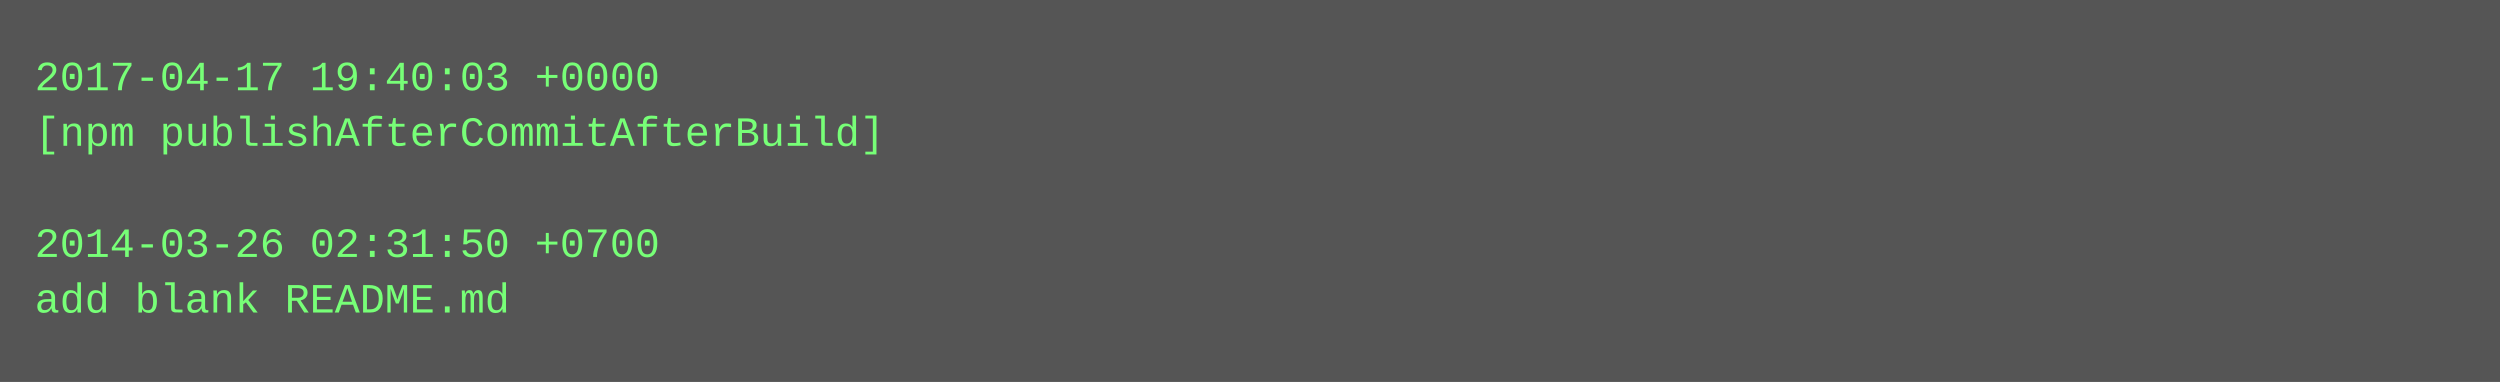
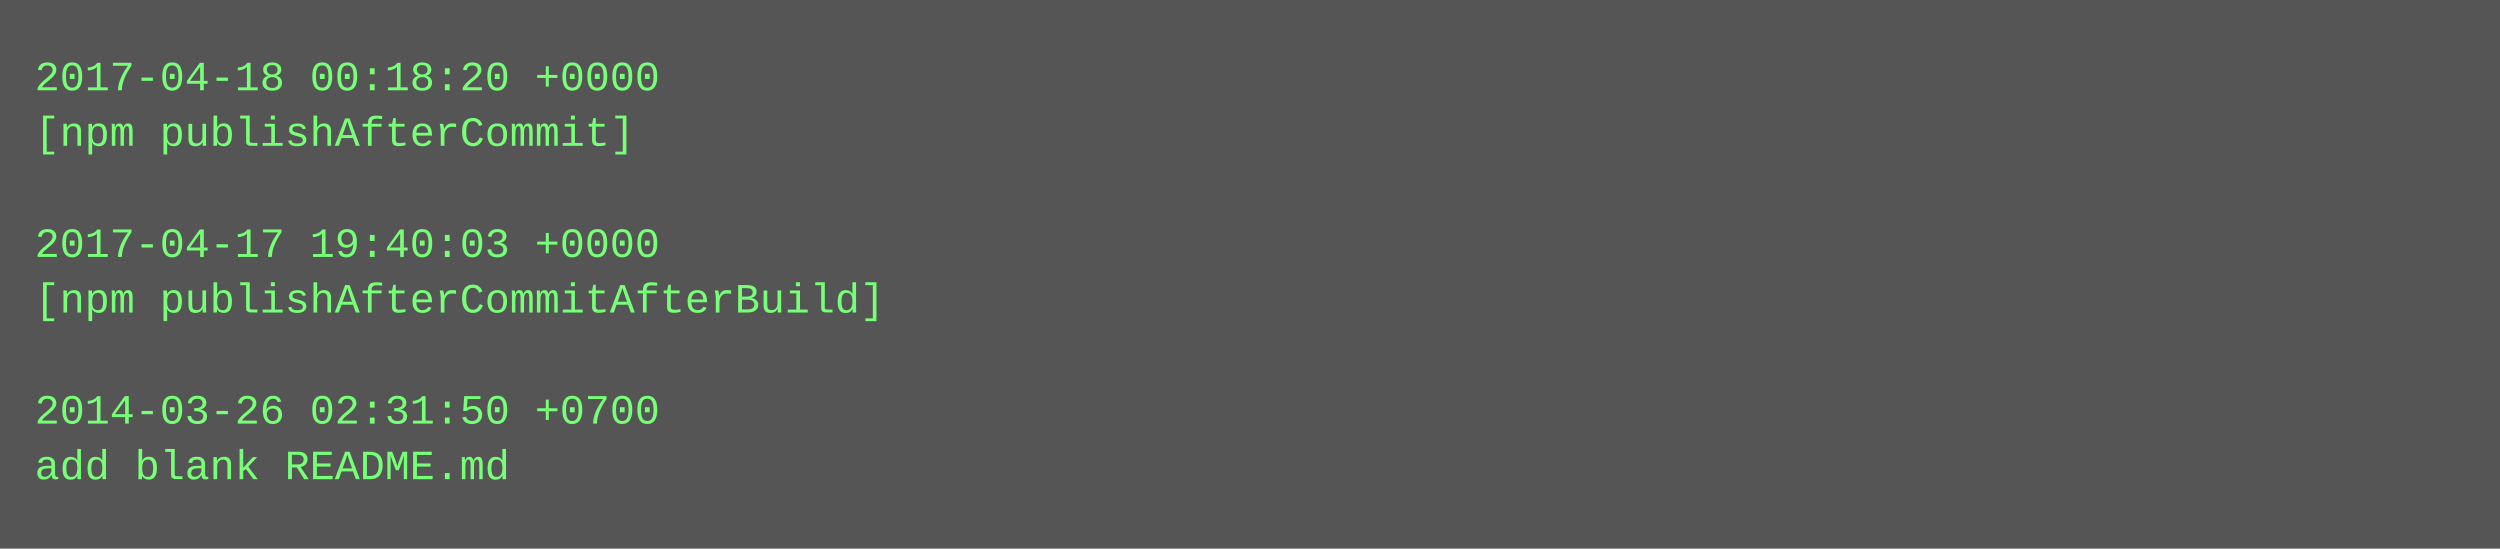
- <svg xmlns="http://www.w3.org/2000/svg" height="110" width="720">
-   <rect height="110" fill="#555" width="720" />
+ <svg xmlns="http://www.w3.org/2000/svg" height="158" width="720">
+   <rect height="158" fill="#555" width="720" />
  <text fill="#7f7" font-family="Courier New" font-size="12" xml:space="preserve">
-     <tspan x="10" y="26">2017-04-17 19:40:03 +0000</tspan>
-     <tspan x="10" y="42">[npm publishAfterCommitAfterBuild]</tspan>
+     <tspan x="10" y="26">2017-04-18 00:18:20 +0000</tspan>
+     <tspan x="10" y="42">[npm publishAfterCommit]</tspan>
    <tspan x="10" y="58" />
-     <tspan x="10" y="74">2014-03-26 02:31:50 +0700</tspan>
-     <tspan x="10" y="90">add blank README.md</tspan>
+     <tspan x="10" y="74">2017-04-17 19:40:03 +0000</tspan>
+     <tspan x="10" y="90">[npm publishAfterCommitAfterBuild]</tspan>
+     <tspan x="10" y="106" />
+     <tspan x="10" y="122">2014-03-26 02:31:50 +0700</tspan>
+     <tspan x="10" y="138">add blank README.md</tspan>
  </text>
</svg>
